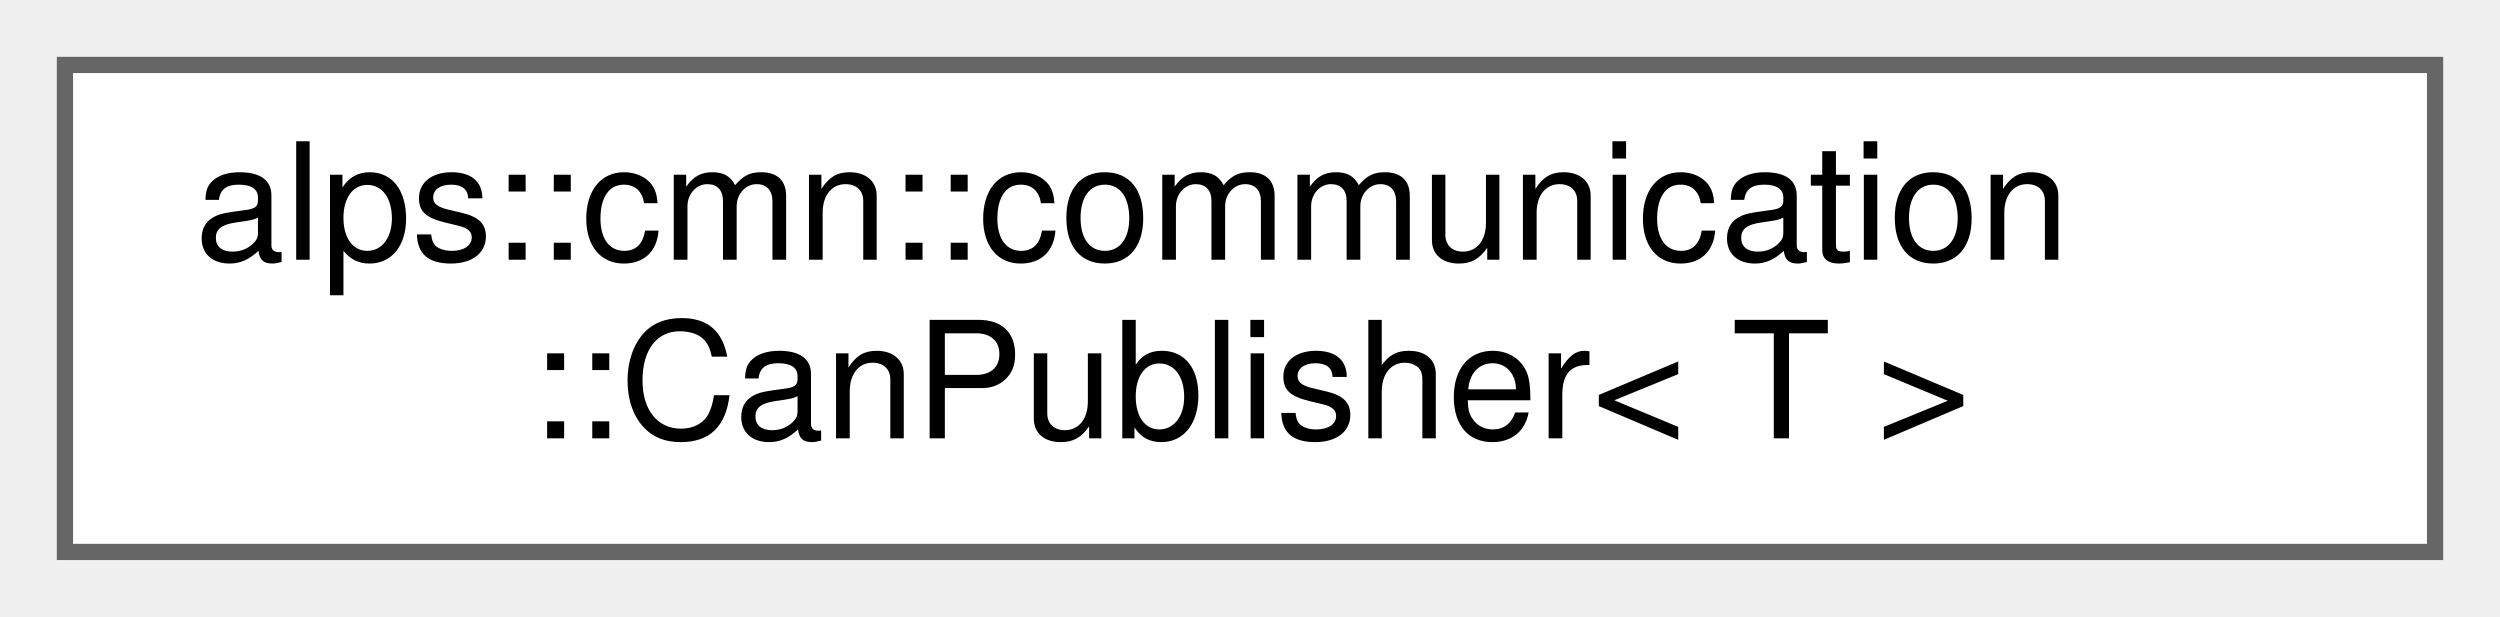
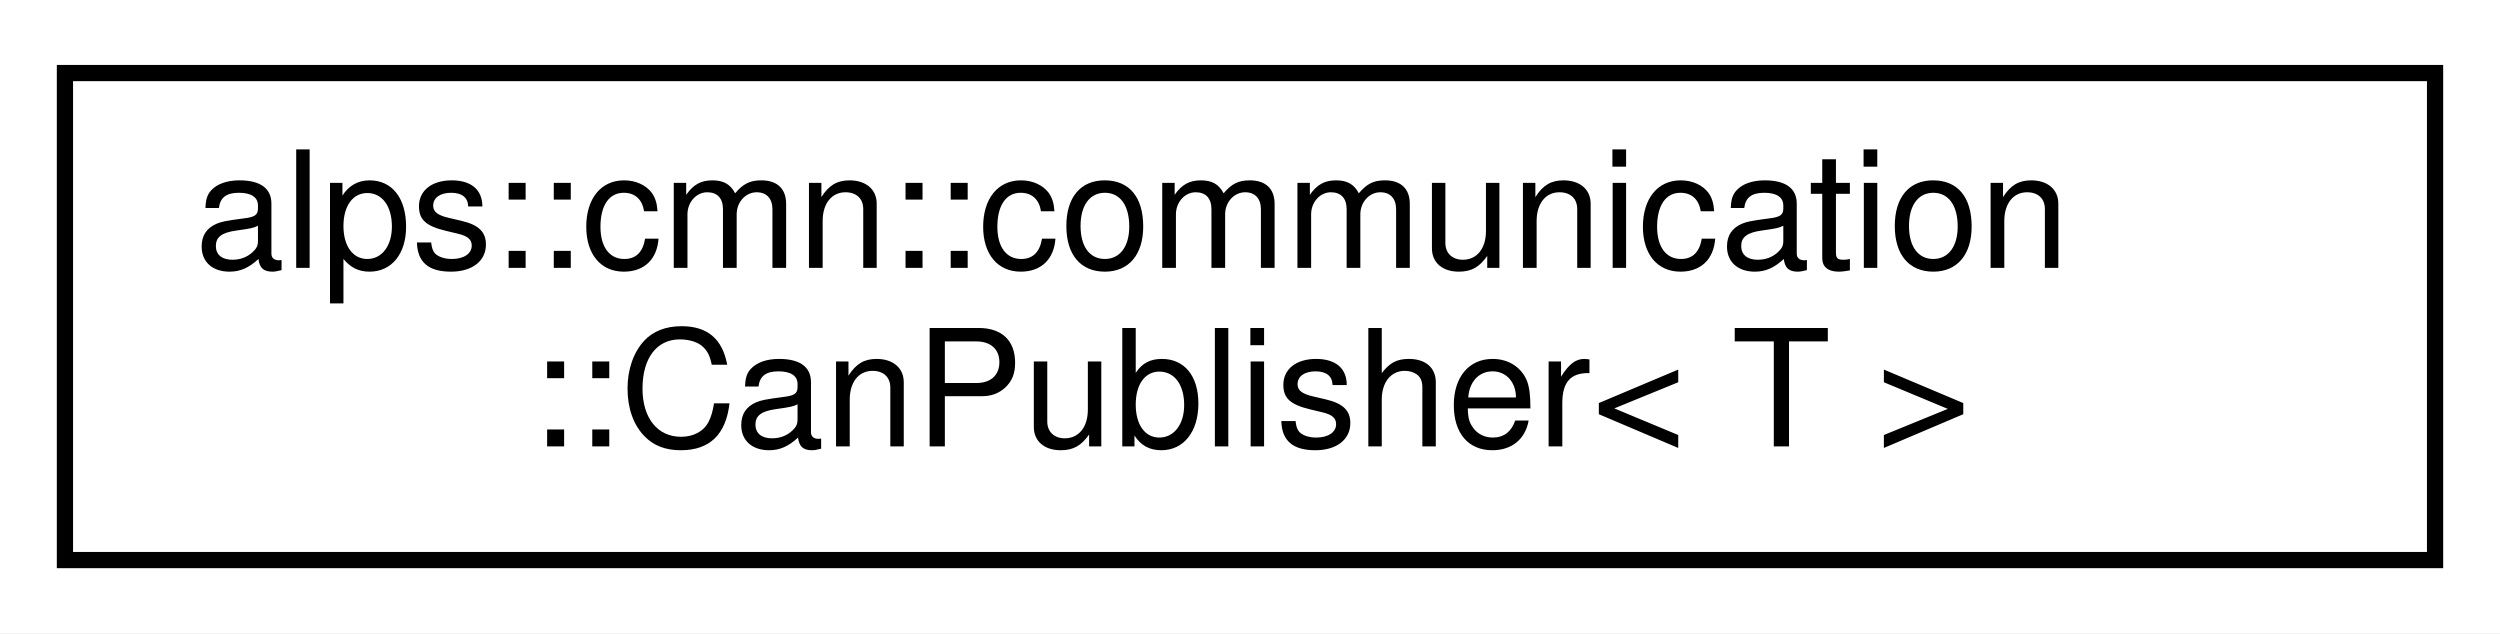
- <svg xmlns="http://www.w3.org/2000/svg" xmlns:xlink="http://www.w3.org/1999/xlink" width="154pt" height="38pt" viewBox="0.00 0.00 154.00 38.00">
-   <g id="graph0" class="graph" transform="scale(1 1) rotate(0) translate(4 34)">
+ <svg xmlns="http://www.w3.org/2000/svg" xmlns:xlink="http://www.w3.org/1999/xlink" width="154pt" height="39pt" viewBox="0.00 0.00 154.00 39.00">
+   <g id="graph0" class="graph" transform="scale(1 1) rotate(0) translate(4 35)">
+     <polygon fill="white" stroke="transparent" points="-4,4 -4,-35 150,-35 150,4 -4,4" />
    <g id="node1" class="node">
      <g id="a_node1">
        <a xlink:href="classalps_1_1cmn_1_1communication_1_1_can_publisher.html" target="_top" xlink:title="CAN通信で型付けされたデータを送信するクラス．CanTypedDataTransceiverに登録して使う．">
-           <polygon fill="white" stroke="#666666" points="146,-30 0,-30 0,0 146,0 146,-30" />
-           <text text-anchor="start" x="8" y="-18" font-family="Helvetica,sans-Serif" font-size="10.00">alps::cmn::communication</text>
-           <text text-anchor="middle" x="73" y="-7" font-family="Helvetica,sans-Serif" font-size="10.00">::CanPublisher&lt; T &gt;</text>
+           <polygon fill="white" stroke="black" points="0,-0.5 0,-30.5 146,-30.5 146,-0.5 0,-0.5" />
+           <text text-anchor="start" x="8" y="-18.5" font-family="Helvetica,sans-Serif" font-size="10.00">alps::cmn::communication</text>
+           <text text-anchor="middle" x="73" y="-7.5" font-family="Helvetica,sans-Serif" font-size="10.00">::CanPublisher&lt; T &gt;</text>
        </a>
      </g>
    </g>
  </g>
</svg>
